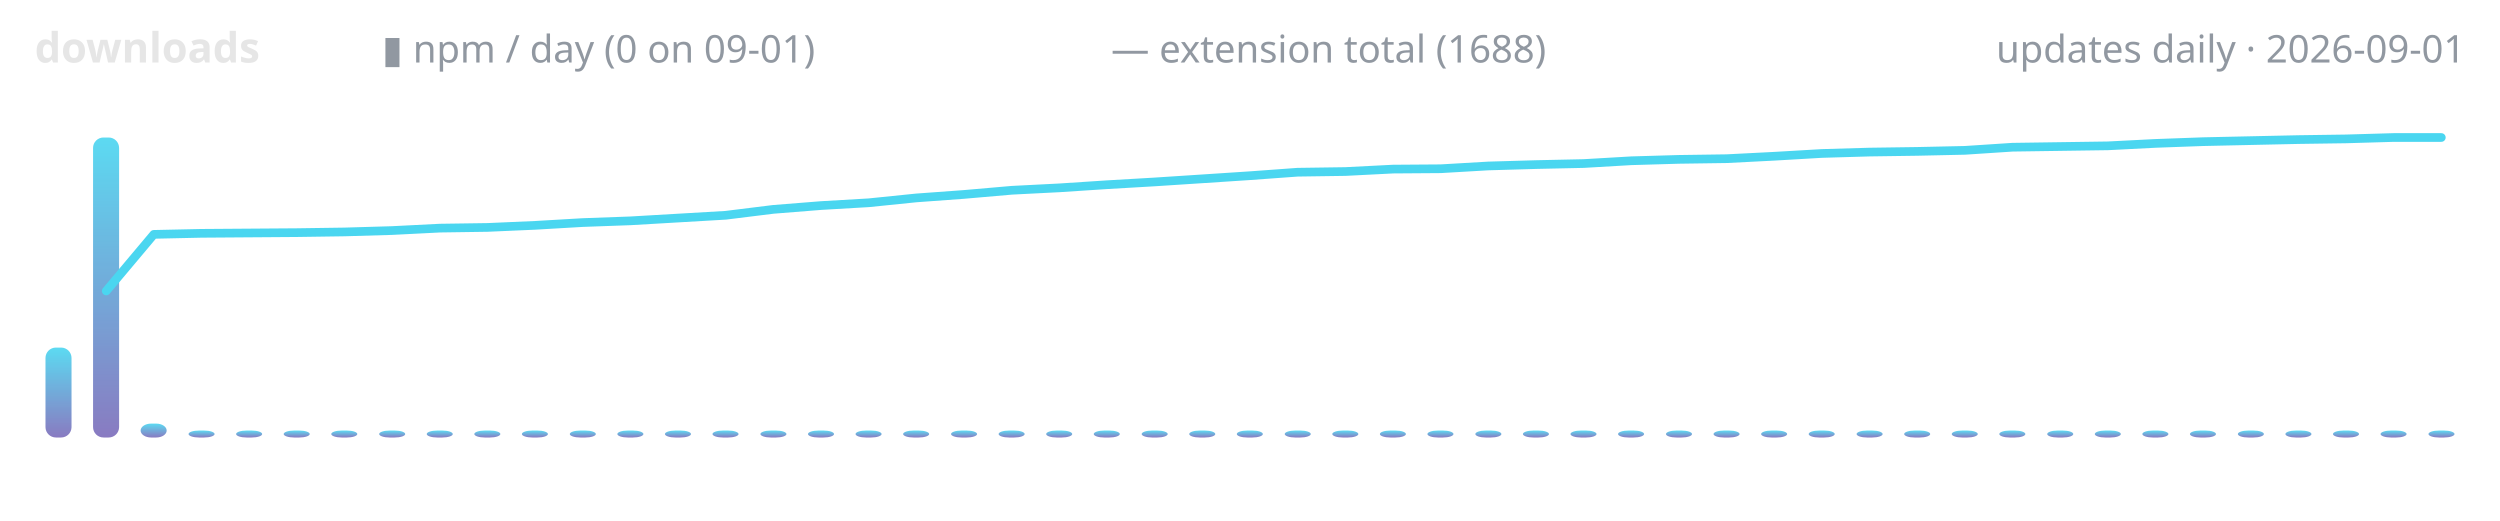
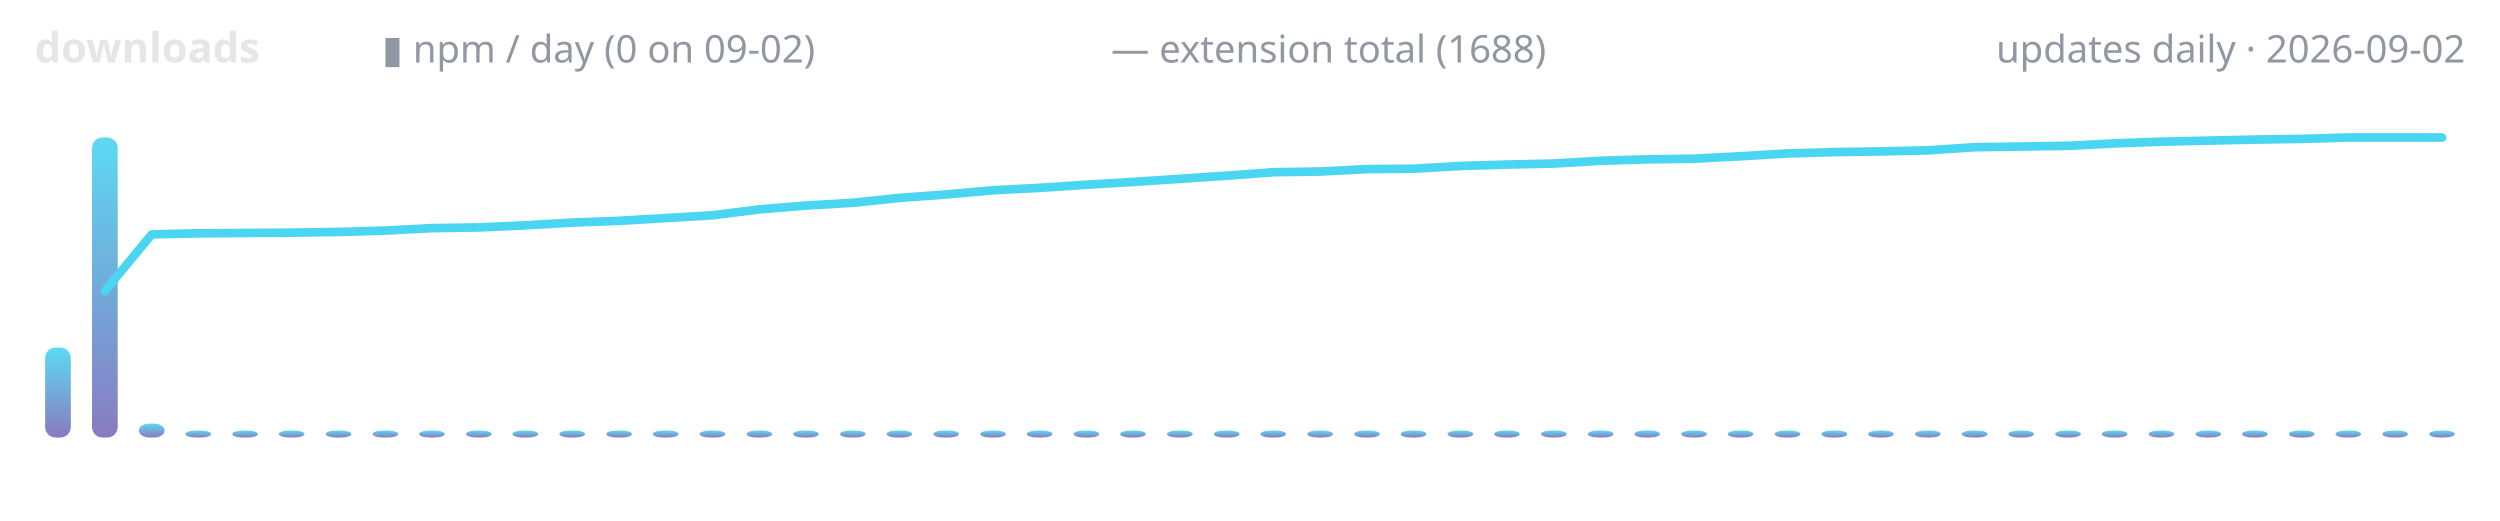
<svg xmlns="http://www.w3.org/2000/svg" width="720" height="150" viewBox="0 0 720 150" role="img" aria-label="lodestone downloads over time">
  <defs>
    <linearGradient id="g" x1="0" y1="1" x2="0" y2="0">
      <stop offset="0" stop-color="#7c6cba" />
      <stop offset="1" stop-color="#4ad6f0" />
    </linearGradient>
  </defs>
  <text x="10" y="18" font-family="ui-sans-serif,system-ui,sans-serif" font-size="12" font-weight="600" fill="#e6e6e6" text-anchor="start">downloads</text>
-   <text x="110" y="18" font-family="ui-sans-serif,system-ui,sans-serif" font-size="11" font-weight="400" fill="#9198a1" text-anchor="start">▮ npm / day (0 on 09-01)</text>
+   <text x="110" y="18" font-family="ui-sans-serif,system-ui,sans-serif" font-size="11" font-weight="400" fill="#9198a1" text-anchor="start">▮ npm / day (0 on 09-02)</text>
  <text x="320" y="18" font-family="ui-sans-serif,system-ui,sans-serif" font-size="11" font-weight="400" fill="#9198a1" text-anchor="start">— extension total (1688)</text>
-   <text x="710" y="18" font-family="ui-sans-serif,system-ui,sans-serif" font-size="11" font-weight="400" fill="#9198a1" text-anchor="end">updates daily · 2026-09-01</text>
-   <rect x="13.1" y="100.1" width="7.5" height="25.9" rx="3" fill="url(#g)" opacity="0.9" />
-   <rect x="26.8" y="39.6" width="7.5" height="86.4" rx="3" fill="url(#g)" opacity="0.9" />
-   <rect x="40.5" y="122.0" width="7.5" height="4.0" rx="3" fill="url(#g)" opacity="0.9" />
-   <rect x="54.3" y="124.0" width="7.5" height="2.0" rx="3" fill="url(#g)" opacity="0.9" />
-   <rect x="68.0" y="124.0" width="7.5" height="2.0" rx="3" fill="url(#g)" opacity="0.9" />
-   <rect x="81.7" y="124.0" width="7.5" height="2.0" rx="3" fill="url(#g)" opacity="0.9" />
-   <rect x="95.4" y="124.0" width="7.5" height="2.0" rx="3" fill="url(#g)" opacity="0.9" />
-   <rect x="109.2" y="124.0" width="7.5" height="2.0" rx="3" fill="url(#g)" opacity="0.9" />
-   <rect x="122.9" y="124.0" width="7.5" height="2.0" rx="3" fill="url(#g)" opacity="0.9" />
-   <rect x="136.6" y="124.0" width="7.5" height="2.0" rx="3" fill="url(#g)" opacity="0.9" />
-   <rect x="150.3" y="124.0" width="7.5" height="2.0" rx="3" fill="url(#g)" opacity="0.9" />
-   <rect x="164.1" y="124.0" width="7.5" height="2.0" rx="3" fill="url(#g)" opacity="0.9" />
-   <rect x="177.8" y="124.0" width="7.5" height="2.0" rx="3" fill="url(#g)" opacity="0.9" />
-   <rect x="191.5" y="124.0" width="7.5" height="2.0" rx="3" fill="url(#g)" opacity="0.9" />
-   <rect x="205.2" y="124.0" width="7.5" height="2.0" rx="3" fill="url(#g)" opacity="0.9" />
-   <rect x="219.0" y="124.0" width="7.5" height="2.0" rx="3" fill="url(#g)" opacity="0.9" />
-   <rect x="232.7" y="124.0" width="7.5" height="2.0" rx="3" fill="url(#g)" opacity="0.9" />
-   <rect x="246.4" y="124.0" width="7.5" height="2.0" rx="3" fill="url(#g)" opacity="0.9" />
-   <rect x="260.1" y="124.0" width="7.5" height="2.0" rx="3" fill="url(#g)" opacity="0.9" />
-   <rect x="273.9" y="124.0" width="7.5" height="2.0" rx="3" fill="url(#g)" opacity="0.9" />
-   <rect x="287.6" y="124.0" width="7.5" height="2.0" rx="3" fill="url(#g)" opacity="0.9" />
-   <rect x="301.3" y="124.0" width="7.5" height="2.0" rx="3" fill="url(#g)" opacity="0.9" />
-   <rect x="315.0" y="124.0" width="7.5" height="2.0" rx="3" fill="url(#g)" opacity="0.9" />
-   <rect x="328.8" y="124.0" width="7.5" height="2.0" rx="3" fill="url(#g)" opacity="0.9" />
-   <rect x="342.5" y="124.0" width="7.5" height="2.0" rx="3" fill="url(#g)" opacity="0.9" />
-   <rect x="356.2" y="124.0" width="7.5" height="2.0" rx="3" fill="url(#g)" opacity="0.9" />
-   <rect x="370.0" y="124.0" width="7.5" height="2.0" rx="3" fill="url(#g)" opacity="0.9" />
-   <rect x="383.7" y="124.0" width="7.5" height="2.0" rx="3" fill="url(#g)" opacity="0.9" />
-   <rect x="397.4" y="124.0" width="7.5" height="2.0" rx="3" fill="url(#g)" opacity="0.9" />
-   <rect x="411.1" y="124.0" width="7.5" height="2.0" rx="3" fill="url(#g)" opacity="0.9" />
-   <rect x="424.9" y="124.0" width="7.5" height="2.0" rx="3" fill="url(#g)" opacity="0.9" />
-   <rect x="438.6" y="124.0" width="7.5" height="2.0" rx="3" fill="url(#g)" opacity="0.9" />
-   <rect x="452.3" y="124.0" width="7.5" height="2.0" rx="3" fill="url(#g)" opacity="0.9" />
-   <rect x="466.0" y="124.0" width="7.5" height="2.0" rx="3" fill="url(#g)" opacity="0.9" />
-   <rect x="479.8" y="124.0" width="7.5" height="2.0" rx="3" fill="url(#g)" opacity="0.9" />
-   <rect x="493.5" y="124.0" width="7.5" height="2.0" rx="3" fill="url(#g)" opacity="0.9" />
-   <rect x="507.2" y="124.0" width="7.5" height="2.0" rx="3" fill="url(#g)" opacity="0.9" />
-   <rect x="520.9" y="124.0" width="7.5" height="2.0" rx="3" fill="url(#g)" opacity="0.9" />
-   <rect x="534.7" y="124.0" width="7.5" height="2.0" rx="3" fill="url(#g)" opacity="0.9" />
-   <rect x="548.4" y="124.0" width="7.5" height="2.0" rx="3" fill="url(#g)" opacity="0.9" />
-   <rect x="562.1" y="124.0" width="7.5" height="2.0" rx="3" fill="url(#g)" opacity="0.9" />
-   <rect x="575.8" y="124.0" width="7.5" height="2.0" rx="3" fill="url(#g)" opacity="0.9" />
-   <rect x="589.6" y="124.0" width="7.5" height="2.0" rx="3" fill="url(#g)" opacity="0.9" />
-   <rect x="603.3" y="124.0" width="7.5" height="2.0" rx="3" fill="url(#g)" opacity="0.9" />
-   <rect x="617.0" y="124.0" width="7.5" height="2.0" rx="3" fill="url(#g)" opacity="0.9" />
-   <rect x="630.7" y="124.0" width="7.5" height="2.0" rx="3" fill="url(#g)" opacity="0.9" />
-   <rect x="644.5" y="124.0" width="7.5" height="2.0" rx="3" fill="url(#g)" opacity="0.9" />
-   <rect x="658.2" y="124.0" width="7.5" height="2.0" rx="3" fill="url(#g)" opacity="0.9" />
-   <rect x="671.9" y="124.0" width="7.5" height="2.0" rx="3" fill="url(#g)" opacity="0.9" />
-   <rect x="685.6" y="124.0" width="7.5" height="2.0" rx="3" fill="url(#g)" opacity="0.9" />
-   <rect x="699.4" y="124.0" width="7.5" height="2.0" rx="3" fill="url(#g)" opacity="0.9" />
-   <polyline points="30.6,83.8 44.3,67.5 58.0,67.2 71.8,67.1 85.5,67.0 99.2,66.8 112.9,66.4 126.7,65.7 140.4,65.5 154.1,64.9 167.8,64.1 181.6,63.6 195.3,62.8 209.0,62.0 222.7,60.3 236.5,59.2 250.2,58.4 263.9,57.0 277.6,56.0 291.4,54.8 305.1,54.1 318.8,53.2 332.5,52.4 346.3,51.5 360.0,50.6 373.7,49.6 387.5,49.4 401.2,48.7 414.9,48.6 428.6,47.8 442.4,47.4 456.1,47.1 469.8,46.3 483.5,45.9 497.3,45.7 511.0,45.0 524.7,44.2 538.4,43.8 552.2,43.6 565.9,43.3 579.6,42.4 593.3,42.2 607.1,42.0 620.8,41.3 634.5,40.8 648.2,40.5 662.0,40.2 675.7,40.0 689.4,39.6 703.1,39.6" fill="none" stroke="#4ad6f0" stroke-width="2.5" stroke-linecap="round" stroke-linejoin="round" />
+   <text x="710" y="18" font-family="ui-sans-serif,system-ui,sans-serif" font-size="11" font-weight="400" fill="#9198a1" text-anchor="end">updates daily · 2026-09-02</text>
+   <rect x="13.0" y="100.1" width="7.4" height="25.9" rx="3" fill="url(#g)" opacity="0.9" />
+   <rect x="26.5" y="39.6" width="7.4" height="86.4" rx="3" fill="url(#g)" opacity="0.9" />
+   <rect x="40.0" y="122.0" width="7.4" height="4.0" rx="3" fill="url(#g)" opacity="0.9" />
+   <rect x="53.4" y="124.0" width="7.4" height="2.0" rx="3" fill="url(#g)" opacity="0.9" />
+   <rect x="66.9" y="124.0" width="7.4" height="2.0" rx="3" fill="url(#g)" opacity="0.9" />
+   <rect x="80.3" y="124.0" width="7.4" height="2.0" rx="3" fill="url(#g)" opacity="0.9" />
+   <rect x="93.8" y="124.0" width="7.4" height="2.0" rx="3" fill="url(#g)" opacity="0.9" />
+   <rect x="107.3" y="124.0" width="7.4" height="2.0" rx="3" fill="url(#g)" opacity="0.9" />
+   <rect x="120.7" y="124.0" width="7.4" height="2.0" rx="3" fill="url(#g)" opacity="0.9" />
+   <rect x="134.2" y="124.0" width="7.4" height="2.0" rx="3" fill="url(#g)" opacity="0.9" />
+   <rect x="147.6" y="124.0" width="7.4" height="2.0" rx="3" fill="url(#g)" opacity="0.9" />
+   <rect x="161.1" y="124.0" width="7.4" height="2.0" rx="3" fill="url(#g)" opacity="0.9" />
+   <rect x="174.6" y="124.0" width="7.4" height="2.0" rx="3" fill="url(#g)" opacity="0.9" />
+   <rect x="188.0" y="124.0" width="7.4" height="2.0" rx="3" fill="url(#g)" opacity="0.9" />
+   <rect x="201.5" y="124.0" width="7.4" height="2.0" rx="3" fill="url(#g)" opacity="0.9" />
+   <rect x="215.0" y="124.0" width="7.4" height="2.0" rx="3" fill="url(#g)" opacity="0.9" />
+   <rect x="228.4" y="124.0" width="7.4" height="2.0" rx="3" fill="url(#g)" opacity="0.9" />
+   <rect x="241.9" y="124.0" width="7.4" height="2.0" rx="3" fill="url(#g)" opacity="0.9" />
+   <rect x="255.3" y="124.0" width="7.4" height="2.0" rx="3" fill="url(#g)" opacity="0.9" />
+   <rect x="268.8" y="124.0" width="7.4" height="2.0" rx="3" fill="url(#g)" opacity="0.9" />
+   <rect x="282.3" y="124.0" width="7.4" height="2.0" rx="3" fill="url(#g)" opacity="0.9" />
+   <rect x="295.7" y="124.0" width="7.4" height="2.0" rx="3" fill="url(#g)" opacity="0.9" />
+   <rect x="309.2" y="124.0" width="7.4" height="2.0" rx="3" fill="url(#g)" opacity="0.9" />
+   <rect x="322.6" y="124.0" width="7.4" height="2.0" rx="3" fill="url(#g)" opacity="0.9" />
+   <rect x="336.1" y="124.0" width="7.4" height="2.0" rx="3" fill="url(#g)" opacity="0.9" />
+   <rect x="349.6" y="124.0" width="7.4" height="2.0" rx="3" fill="url(#g)" opacity="0.9" />
+   <rect x="363.0" y="124.0" width="7.4" height="2.0" rx="3" fill="url(#g)" opacity="0.9" />
+   <rect x="376.5" y="124.0" width="7.4" height="2.0" rx="3" fill="url(#g)" opacity="0.9" />
+   <rect x="390.0" y="124.0" width="7.4" height="2.0" rx="3" fill="url(#g)" opacity="0.9" />
+   <rect x="403.4" y="124.0" width="7.4" height="2.0" rx="3" fill="url(#g)" opacity="0.9" />
+   <rect x="416.9" y="124.0" width="7.4" height="2.0" rx="3" fill="url(#g)" opacity="0.9" />
+   <rect x="430.3" y="124.0" width="7.4" height="2.0" rx="3" fill="url(#g)" opacity="0.9" />
+   <rect x="443.8" y="124.0" width="7.4" height="2.0" rx="3" fill="url(#g)" opacity="0.9" />
+   <rect x="457.3" y="124.0" width="7.4" height="2.0" rx="3" fill="url(#g)" opacity="0.9" />
+   <rect x="470.7" y="124.0" width="7.4" height="2.0" rx="3" fill="url(#g)" opacity="0.9" />
+   <rect x="484.2" y="124.0" width="7.4" height="2.0" rx="3" fill="url(#g)" opacity="0.9" />
+   <rect x="497.6" y="124.0" width="7.4" height="2.0" rx="3" fill="url(#g)" opacity="0.9" />
+   <rect x="511.1" y="124.0" width="7.4" height="2.0" rx="3" fill="url(#g)" opacity="0.9" />
+   <rect x="524.6" y="124.0" width="7.4" height="2.0" rx="3" fill="url(#g)" opacity="0.9" />
+   <rect x="538.0" y="124.0" width="7.4" height="2.0" rx="3" fill="url(#g)" opacity="0.9" />
+   <rect x="551.5" y="124.0" width="7.4" height="2.0" rx="3" fill="url(#g)" opacity="0.9" />
+   <rect x="565.0" y="124.0" width="7.4" height="2.0" rx="3" fill="url(#g)" opacity="0.9" />
+   <rect x="578.4" y="124.0" width="7.4" height="2.0" rx="3" fill="url(#g)" opacity="0.9" />
+   <rect x="591.9" y="124.0" width="7.4" height="2.0" rx="3" fill="url(#g)" opacity="0.9" />
+   <rect x="605.3" y="124.0" width="7.4" height="2.0" rx="3" fill="url(#g)" opacity="0.9" />
+   <rect x="618.8" y="124.0" width="7.4" height="2.0" rx="3" fill="url(#g)" opacity="0.9" />
+   <rect x="632.3" y="124.0" width="7.4" height="2.0" rx="3" fill="url(#g)" opacity="0.9" />
+   <rect x="645.7" y="124.0" width="7.4" height="2.0" rx="3" fill="url(#g)" opacity="0.9" />
+   <rect x="659.2" y="124.0" width="7.4" height="2.0" rx="3" fill="url(#g)" opacity="0.9" />
+   <rect x="672.6" y="124.0" width="7.4" height="2.0" rx="3" fill="url(#g)" opacity="0.9" />
+   <rect x="686.1" y="124.0" width="7.4" height="2.0" rx="3" fill="url(#g)" opacity="0.9" />
+   <rect x="699.6" y="124.0" width="7.4" height="2.0" rx="3" fill="url(#g)" opacity="0.9" />
+   <polyline points="30.2,83.8 43.7,67.5 57.1,67.2 70.6,67.1 84.0,67.0 97.5,66.8 111.0,66.4 124.4,65.7 137.9,65.5 151.3,64.9 164.8,64.1 178.3,63.6 191.7,62.8 205.2,62.0 218.7,60.3 232.1,59.2 245.6,58.4 259.0,57.0 272.5,56.0 286.0,54.8 299.4,54.1 312.9,53.2 326.3,52.4 339.8,51.5 353.3,50.6 366.7,49.6 380.2,49.4 393.7,48.7 407.1,48.6 420.6,47.8 434.0,47.4 447.5,47.1 461.0,46.3 474.4,45.9 487.9,45.7 501.3,45.0 514.8,44.2 528.3,43.8 541.7,43.6 555.2,43.3 568.7,42.4 582.1,42.2 595.6,42.0 609.0,41.3 622.5,40.8 636.0,40.5 649.4,40.2 662.9,40.0 676.3,39.6 689.8,39.6 703.3,39.6" fill="none" stroke="#4ad6f0" stroke-width="2.5" stroke-linecap="round" stroke-linejoin="round" />
</svg>
